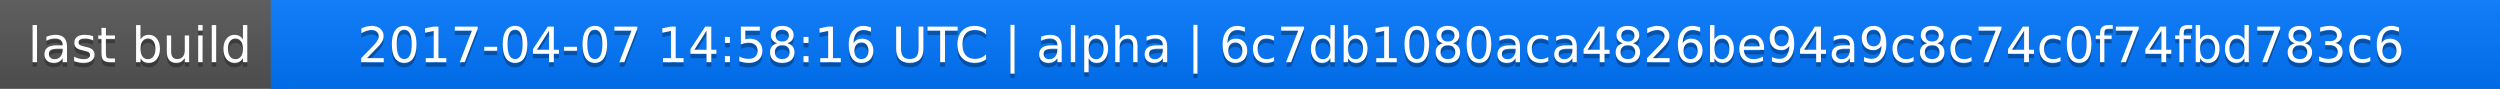
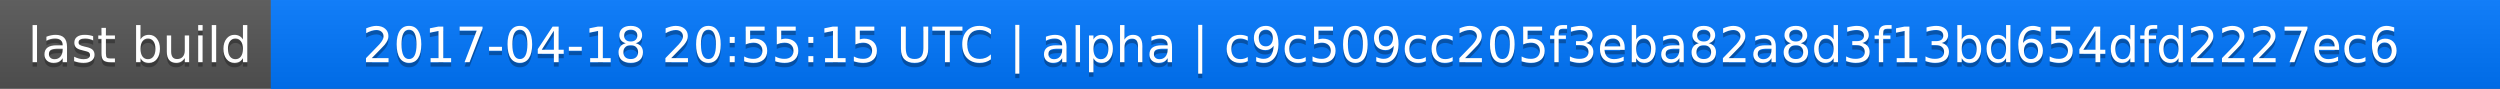
<svg xmlns="http://www.w3.org/2000/svg" width="563" height="20">
  <linearGradient id="a" x2="0" y2="100%">
    <stop offset="0" stop-color="#bbb" stop-opacity=".1" />
    <stop offset="1" stop-opacity=".1" />
  </linearGradient>
  <rect rx="0" width="563" height="20" fill="#555" />
  <rect rx="0" x="61" width="502" height="20" fill="#07f" />
  <path fill="#07f" d="M61 0h4v20h-4z" />
  <rect rx="0" width="563" height="20" fill="url(#a)" />
  <g fill="#fff" text-anchor="middle" font-family="DejaVu Sans,Verdana,Geneva,sans-serif" font-size="11">
    <text x="31.5" y="15" fill="#010101" fill-opacity=".3">last build</text>
    <text x="31.5" y="14">last build</text>
-     <text x="311" y="15" fill="#010101" fill-opacity=".3">2017-04-07 14:58:16 UTC | alpha | 6c7db1080aca4826be94a9c8c74c0f74fbd783c6</text>
-     <text x="311" y="14">2017-04-07 14:58:16 UTC | alpha | 6c7db1080aca4826be94a9c8c74c0f74fbd783c6</text>
+     <text x="311" y="15" fill="#010101" fill-opacity=".3">2017-04-18 20:55:15 UTC | alpha | c9c509cc205f3eba82a8d3f13bd654dfd2227ec6</text>
+     <text x="311" y="14">2017-04-18 20:55:15 UTC | alpha | c9c509cc205f3eba82a8d3f13bd654dfd2227ec6</text>
  </g>
</svg>
